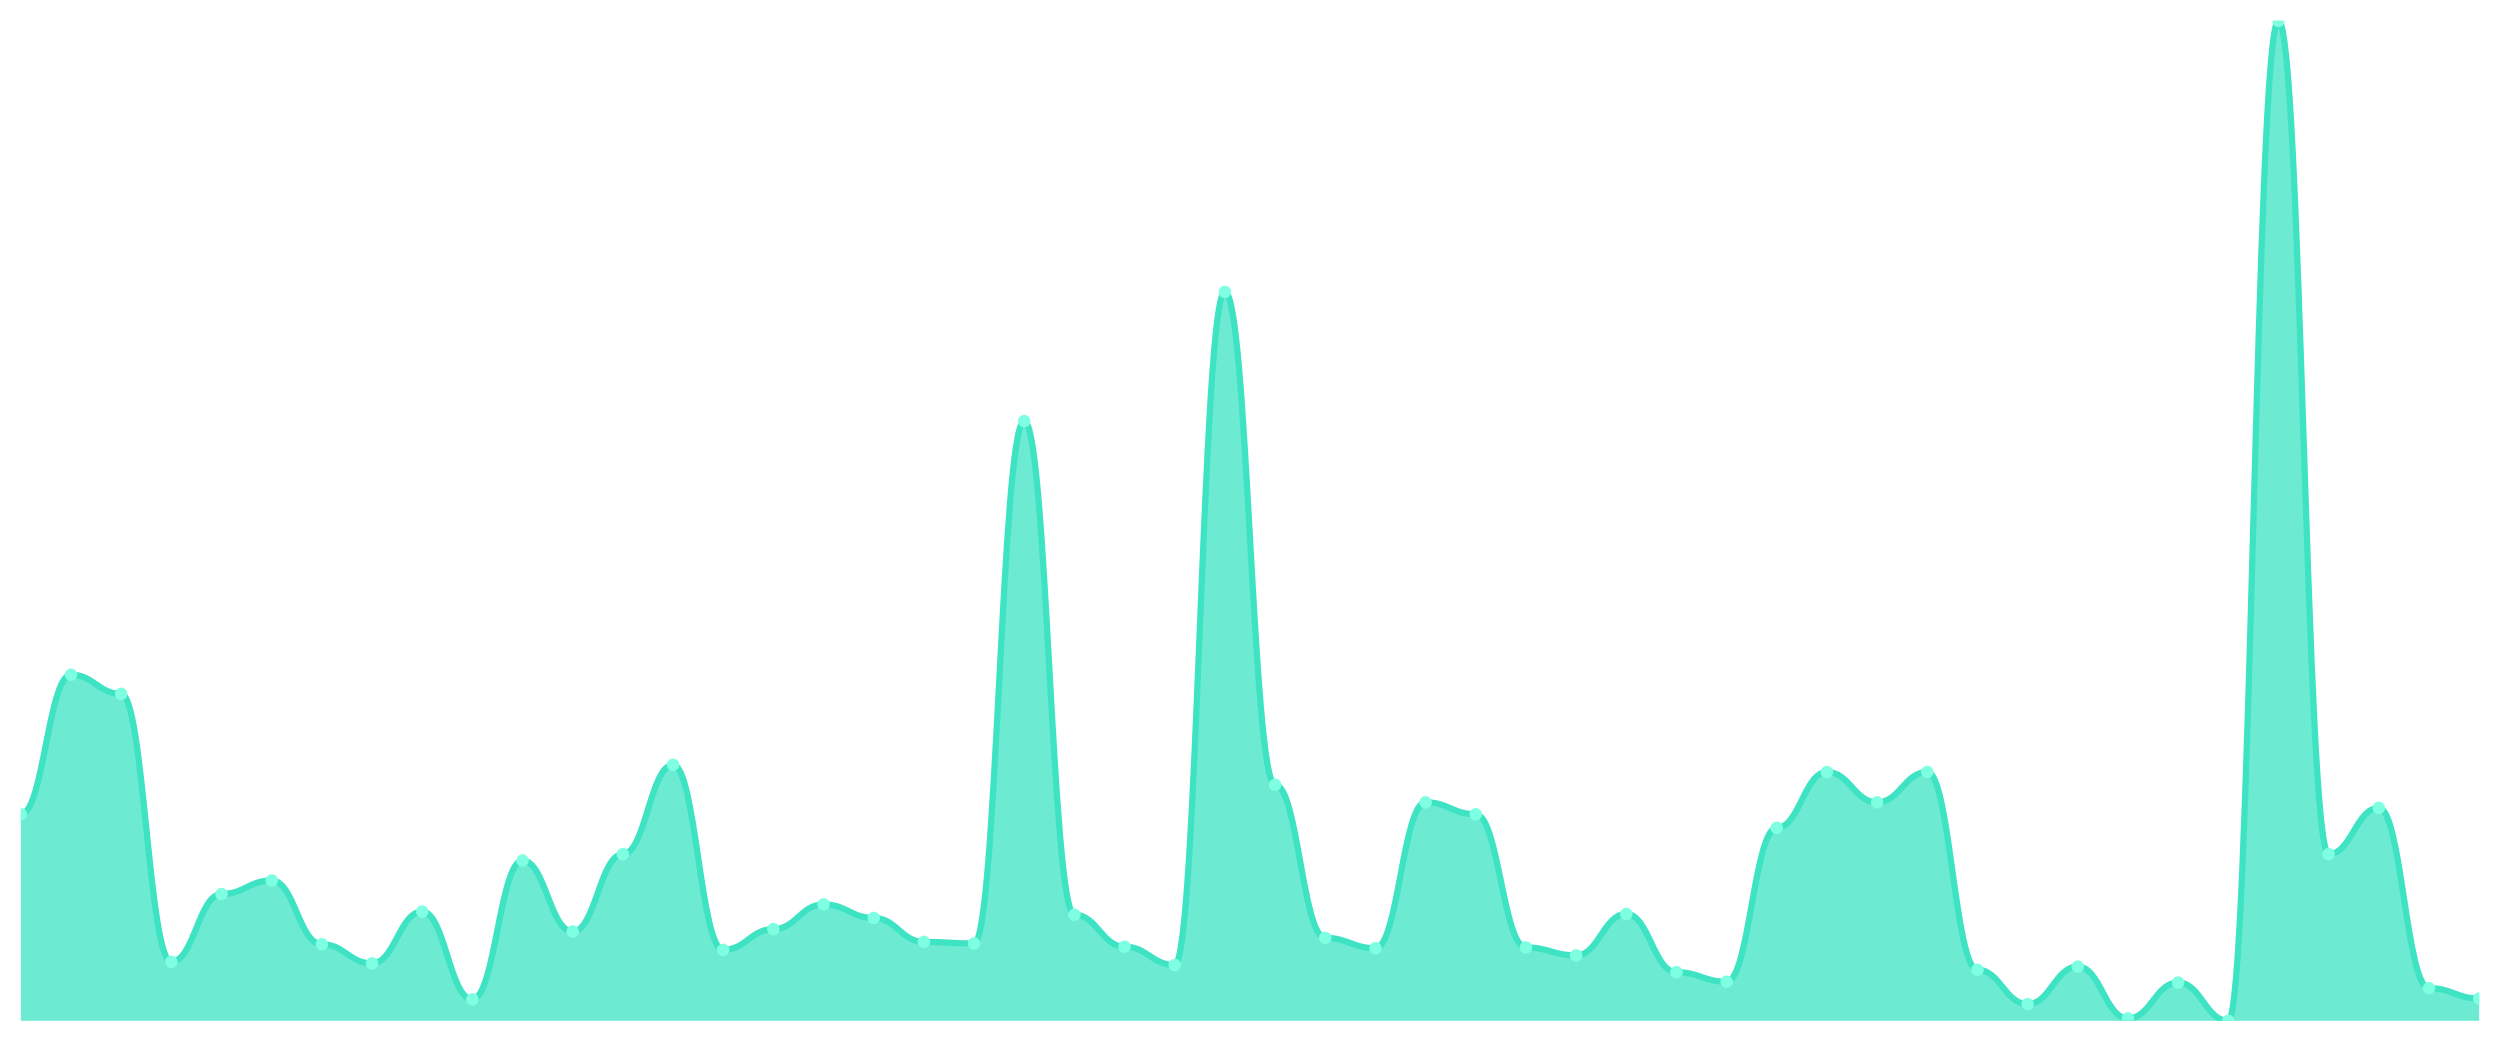
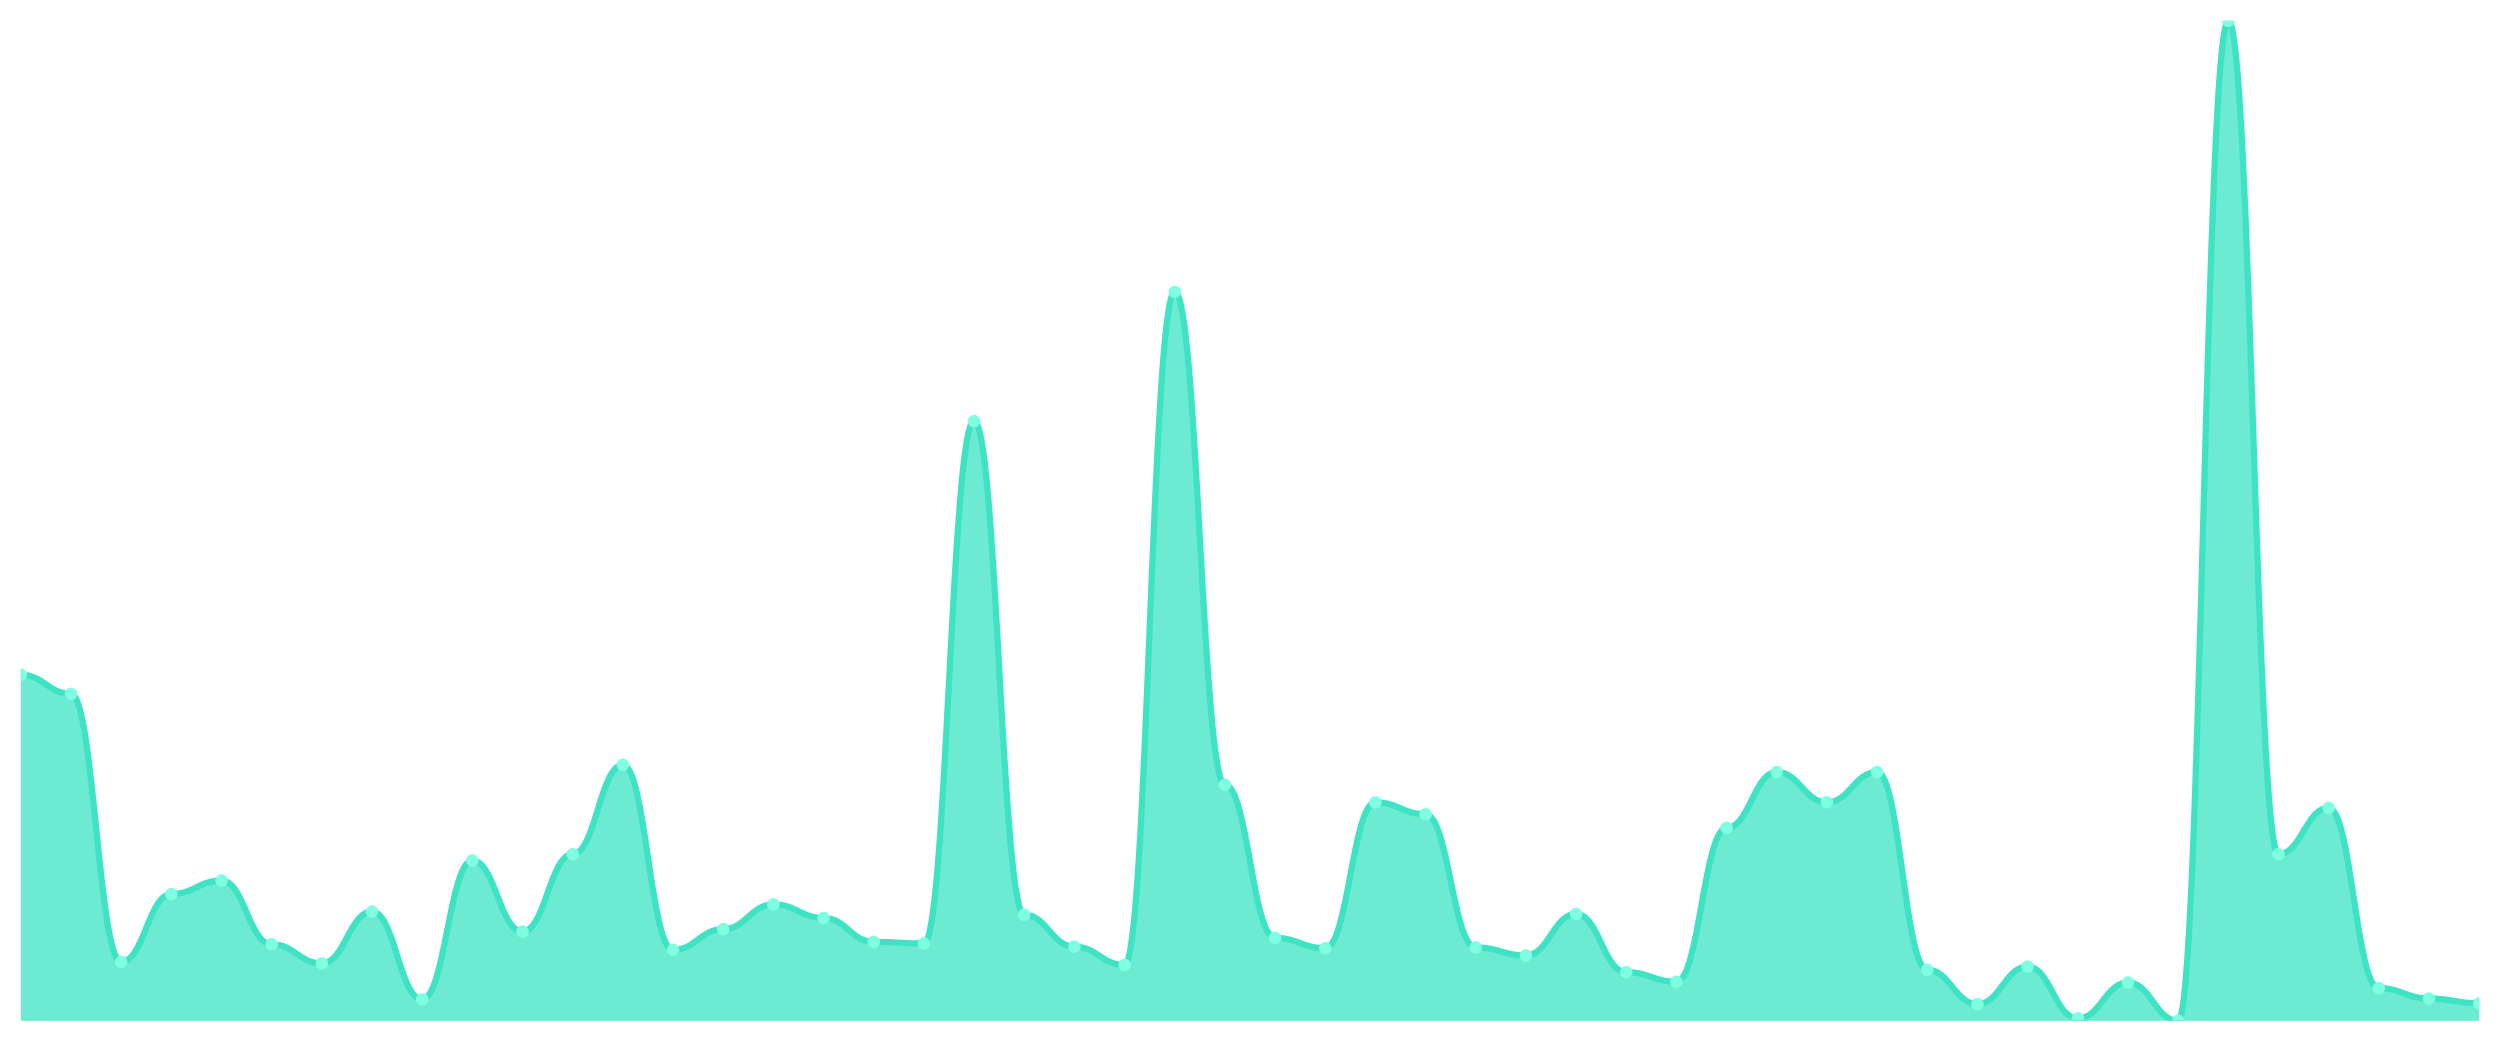
<svg xmlns="http://www.w3.org/2000/svg" viewBox="0 0 1200 500" width="1200" height="500">
  <defs>
    <clipPath id="c">
      <rect x="10" y="10" width="1180" height="480" />
    </clipPath>
  </defs>
  <rect width="1200" height="500" fill="none" />
  <g clip-path="url(#c)">
-     <path d="M 10,490 L 10,390.861 C 20.837,390.861 23.245,323.876 34.082,323.876 C 44.918,323.876 47.327,333.062 58.163,333.062 C 69,333.062 71.408,461.675 82.245,461.675 C 93.082,461.675 95.49,429.139 106.327,429.139 C 117.163,429.139 119.571,422.632 130.408,422.632 C 141.245,422.632 143.653,453.254 154.49,453.254 C 165.327,453.254 167.735,462.44 178.571,462.44 C 189.408,462.44 191.816,437.56 202.653,437.56 C 213.49,437.56 215.898,479.665 226.735,479.665 C 237.571,479.665 239.98,413.062 250.816,413.062 C 261.653,413.062 264.061,447.129 274.898,447.129 C 285.735,447.129 288.143,410 298.98,410 C 309.816,410 312.224,367.129 323.061,367.129 C 333.898,367.129 336.306,455.933 347.143,455.933 C 357.98,455.933 360.388,445.981 371.224,445.981 C 382.061,445.981 384.469,434.115 395.306,434.115 C 406.143,434.115 408.551,440.622 419.388,440.622 C 430.224,440.622 432.633,452.105 443.469,452.105 C 454.306,452.105 456.714,452.871 467.551,452.871 C 478.388,452.871 480.796,202.153 491.633,202.153 C 502.469,202.153 504.878,439.091 515.714,439.091 C 526.551,439.091 528.959,454.402 539.796,454.402 C 550.633,454.402 553.041,463.206 563.878,463.206 C 574.714,463.206 577.122,140.144 587.959,140.144 C 598.796,140.144 601.204,376.699 612.041,376.699 C 622.878,376.699 625.286,450.191 636.122,450.191 C 646.959,450.191 649.367,455.167 660.204,455.167 C 671.041,455.167 673.449,385.12 684.286,385.12 C 695.122,385.12 697.531,390.861 708.367,390.861 C 719.204,390.861 721.612,454.785 732.449,454.785 C 743.286,454.785 745.694,458.612 756.531,458.612 C 767.367,458.612 769.776,438.708 780.612,438.708 C 791.449,438.708 793.857,466.651 804.694,466.651 C 815.531,466.651 817.939,471.244 828.776,471.244 C 839.612,471.244 842.02,397.368 852.857,397.368 C 863.694,397.368 866.102,370.574 876.939,370.574 C 887.776,370.574 890.184,385.12 901.02,385.12 C 911.857,385.12 914.265,370.574 925.102,370.574 C 935.939,370.574 938.347,465.502 949.184,465.502 C 960.02,465.502 962.429,481.962 973.265,481.962 C 984.102,481.962 986.51,463.971 997.347,463.971 C 1008.184,463.971 1010.592,488.852 1021.429,488.852 C 1032.265,488.852 1034.673,471.627 1045.51,471.627 C 1056.347,471.627 1058.755,490 1069.592,490 C 1080.429,490 1082.837,10 1093.673,10 C 1104.51,10 1106.918,410 1117.755,410 C 1128.592,410 1131,387.799 1141.837,387.799 C 1152.673,387.799 1155.082,474.306 1165.918,474.306 C 1176.755,474.306 1179.163,479.282 1190,479.282 L 1190,490 Z" fill="rgba(61,227,195,0.75)" />
-     <path d="M 10,390.861 C 20.837,390.861 23.245,323.876 34.082,323.876 C 44.918,323.876 47.327,333.062 58.163,333.062 C 69,333.062 71.408,461.675 82.245,461.675 C 93.082,461.675 95.49,429.139 106.327,429.139 C 117.163,429.139 119.571,422.632 130.408,422.632 C 141.245,422.632 143.653,453.254 154.49,453.254 C 165.327,453.254 167.735,462.44 178.571,462.44 C 189.408,462.44 191.816,437.56 202.653,437.56 C 213.49,437.56 215.898,479.665 226.735,479.665 C 237.571,479.665 239.98,413.062 250.816,413.062 C 261.653,413.062 264.061,447.129 274.898,447.129 C 285.735,447.129 288.143,410 298.98,410 C 309.816,410 312.224,367.129 323.061,367.129 C 333.898,367.129 336.306,455.933 347.143,455.933 C 357.98,455.933 360.388,445.981 371.224,445.981 C 382.061,445.981 384.469,434.115 395.306,434.115 C 406.143,434.115 408.551,440.622 419.388,440.622 C 430.224,440.622 432.633,452.105 443.469,452.105 C 454.306,452.105 456.714,452.871 467.551,452.871 C 478.388,452.871 480.796,202.153 491.633,202.153 C 502.469,202.153 504.878,439.091 515.714,439.091 C 526.551,439.091 528.959,454.402 539.796,454.402 C 550.633,454.402 553.041,463.206 563.878,463.206 C 574.714,463.206 577.122,140.144 587.959,140.144 C 598.796,140.144 601.204,376.699 612.041,376.699 C 622.878,376.699 625.286,450.191 636.122,450.191 C 646.959,450.191 649.367,455.167 660.204,455.167 C 671.041,455.167 673.449,385.12 684.286,385.12 C 695.122,385.12 697.531,390.861 708.367,390.861 C 719.204,390.861 721.612,454.785 732.449,454.785 C 743.286,454.785 745.694,458.612 756.531,458.612 C 767.367,458.612 769.776,438.708 780.612,438.708 C 791.449,438.708 793.857,466.651 804.694,466.651 C 815.531,466.651 817.939,471.244 828.776,471.244 C 839.612,471.244 842.02,397.368 852.857,397.368 C 863.694,397.368 866.102,370.574 876.939,370.574 C 887.776,370.574 890.184,385.12 901.02,385.12 C 911.857,385.12 914.265,370.574 925.102,370.574 C 935.939,370.574 938.347,465.502 949.184,465.502 C 960.02,465.502 962.429,481.962 973.265,481.962 C 984.102,481.962 986.51,463.971 997.347,463.971 C 1008.184,463.971 1010.592,488.852 1021.429,488.852 C 1032.265,488.852 1034.673,471.627 1045.51,471.627 C 1056.347,471.627 1058.755,490 1069.592,490 C 1080.429,490 1082.837,10 1093.673,10 C 1104.51,10 1106.918,410 1117.755,410 C 1128.592,410 1131,387.799 1141.837,387.799 C 1152.673,387.799 1155.082,474.306 1165.918,474.306 C 1176.755,474.306 1179.163,479.282 1190,479.282" fill="none" stroke="#3de3c3" stroke-width="3" stroke-linecap="round" stroke-linejoin="round" />
-     <circle cx="10" cy="390.861" r="3" fill="#7fffe1" />
-     <circle cx="34.082" cy="323.876" r="3" fill="#7fffe1" />
-     <circle cx="58.163" cy="333.062" r="3" fill="#7fffe1" />
-     <circle cx="82.245" cy="461.675" r="3" fill="#7fffe1" />
-     <circle cx="106.327" cy="429.139" r="3" fill="#7fffe1" />
-     <circle cx="130.408" cy="422.632" r="3" fill="#7fffe1" />
-     <circle cx="154.49" cy="453.254" r="3" fill="#7fffe1" />
-     <circle cx="178.571" cy="462.44" r="3" fill="#7fffe1" />
-     <circle cx="202.653" cy="437.56" r="3" fill="#7fffe1" />
-     <circle cx="226.735" cy="479.665" r="3" fill="#7fffe1" />
-     <circle cx="250.816" cy="413.062" r="3" fill="#7fffe1" />
-     <circle cx="274.898" cy="447.129" r="3" fill="#7fffe1" />
-     <circle cx="298.98" cy="410" r="3" fill="#7fffe1" />
-     <circle cx="323.061" cy="367.129" r="3" fill="#7fffe1" />
-     <circle cx="347.143" cy="455.933" r="3" fill="#7fffe1" />
-     <circle cx="371.224" cy="445.981" r="3" fill="#7fffe1" />
-     <circle cx="395.306" cy="434.115" r="3" fill="#7fffe1" />
-     <circle cx="419.388" cy="440.622" r="3" fill="#7fffe1" />
-     <circle cx="443.469" cy="452.105" r="3" fill="#7fffe1" />
-     <circle cx="467.551" cy="452.871" r="3" fill="#7fffe1" />
-     <circle cx="491.633" cy="202.153" r="3" fill="#7fffe1" />
-     <circle cx="515.714" cy="439.091" r="3" fill="#7fffe1" />
-     <circle cx="539.796" cy="454.402" r="3" fill="#7fffe1" />
-     <circle cx="563.878" cy="463.206" r="3" fill="#7fffe1" />
-     <circle cx="587.959" cy="140.144" r="3" fill="#7fffe1" />
-     <circle cx="612.041" cy="376.699" r="3" fill="#7fffe1" />
-     <circle cx="636.122" cy="450.191" r="3" fill="#7fffe1" />
-     <circle cx="660.204" cy="455.167" r="3" fill="#7fffe1" />
-     <circle cx="684.286" cy="385.12" r="3" fill="#7fffe1" />
-     <circle cx="708.367" cy="390.861" r="3" fill="#7fffe1" />
-     <circle cx="732.449" cy="454.785" r="3" fill="#7fffe1" />
-     <circle cx="756.531" cy="458.612" r="3" fill="#7fffe1" />
-     <circle cx="780.612" cy="438.708" r="3" fill="#7fffe1" />
-     <circle cx="804.694" cy="466.651" r="3" fill="#7fffe1" />
-     <circle cx="828.776" cy="471.244" r="3" fill="#7fffe1" />
-     <circle cx="852.857" cy="397.368" r="3" fill="#7fffe1" />
-     <circle cx="876.939" cy="370.574" r="3" fill="#7fffe1" />
-     <circle cx="901.02" cy="385.12" r="3" fill="#7fffe1" />
-     <circle cx="925.102" cy="370.574" r="3" fill="#7fffe1" />
-     <circle cx="949.184" cy="465.502" r="3" fill="#7fffe1" />
-     <circle cx="973.265" cy="481.962" r="3" fill="#7fffe1" />
-     <circle cx="997.347" cy="463.971" r="3" fill="#7fffe1" />
-     <circle cx="1021.429" cy="488.852" r="3" fill="#7fffe1" />
-     <circle cx="1045.51" cy="471.627" r="3" fill="#7fffe1" />
-     <circle cx="1069.592" cy="490" r="3" fill="#7fffe1" />
-     <circle cx="1093.673" cy="10" r="3" fill="#7fffe1" />
-     <circle cx="1117.755" cy="410" r="3" fill="#7fffe1" />
-     <circle cx="1141.837" cy="387.799" r="3" fill="#7fffe1" />
-     <circle cx="1165.918" cy="474.306" r="3" fill="#7fffe1" />
-     <circle cx="1190" cy="479.282" r="3" fill="#7fffe1" />
+     <path d="M 10,490 L 10,323.876 C 20.837,323.876 23.245,333.062 34.082,333.062 C 44.918,333.062 47.327,461.675 58.163,461.675 C 69,461.675 71.408,429.139 82.245,429.139 C 93.082,429.139 95.49,422.632 106.327,422.632 C 117.163,422.632 119.571,453.254 130.408,453.254 C 141.245,453.254 143.653,462.44 154.49,462.44 C 165.327,462.44 167.735,437.56 178.571,437.56 C 189.408,437.56 191.816,479.665 202.653,479.665 C 213.49,479.665 215.898,413.062 226.735,413.062 C 237.571,413.062 239.98,447.129 250.816,447.129 C 261.653,447.129 264.061,410 274.898,410 C 285.735,410 288.143,367.129 298.98,367.129 C 309.816,367.129 312.224,455.933 323.061,455.933 C 333.898,455.933 336.306,445.981 347.143,445.981 C 357.98,445.981 360.388,434.115 371.224,434.115 C 382.061,434.115 384.469,440.622 395.306,440.622 C 406.143,440.622 408.551,452.105 419.388,452.105 C 430.224,452.105 432.633,452.871 443.469,452.871 C 454.306,452.871 456.714,202.153 467.551,202.153 C 478.388,202.153 480.796,439.091 491.633,439.091 C 502.469,439.091 504.878,454.402 515.714,454.402 C 526.551,454.402 528.959,463.206 539.796,463.206 C 550.633,463.206 553.041,140.144 563.878,140.144 C 574.714,140.144 577.122,376.699 587.959,376.699 C 598.796,376.699 601.204,450.191 612.041,450.191 C 622.878,450.191 625.286,455.167 636.122,455.167 C 646.959,455.167 649.367,385.12 660.204,385.12 C 671.041,385.12 673.449,390.861 684.286,390.861 C 695.122,390.861 697.531,454.785 708.367,454.785 C 719.204,454.785 721.612,458.612 732.449,458.612 C 743.286,458.612 745.694,438.708 756.531,438.708 C 767.367,438.708 769.776,466.651 780.612,466.651 C 791.449,466.651 793.857,471.244 804.694,471.244 C 815.531,471.244 817.939,397.368 828.776,397.368 C 839.612,397.368 842.02,370.574 852.857,370.574 C 863.694,370.574 866.102,385.12 876.939,385.12 C 887.776,385.12 890.184,370.574 901.02,370.574 C 911.857,370.574 914.265,465.502 925.102,465.502 C 935.939,465.502 938.347,481.962 949.184,481.962 C 960.02,481.962 962.429,463.971 973.265,463.971 C 984.102,463.971 986.51,488.852 997.347,488.852 C 1008.184,488.852 1010.592,471.627 1021.429,471.627 C 1032.265,471.627 1034.673,490 1045.51,490 C 1056.347,490 1058.755,10 1069.592,10 C 1080.429,10 1082.837,410 1093.673,410 C 1104.51,410 1106.918,387.799 1117.755,387.799 C 1128.592,387.799 1131,474.306 1141.837,474.306 C 1152.673,474.306 1155.082,479.282 1165.918,479.282 C 1176.755,479.282 1179.163,481.579 1190,481.579 L 1190,490 Z" fill="rgba(61,227,195,0.75)" />
+     <path d="M 10,323.876 C 20.837,323.876 23.245,333.062 34.082,333.062 C 44.918,333.062 47.327,461.675 58.163,461.675 C 69,461.675 71.408,429.139 82.245,429.139 C 93.082,429.139 95.49,422.632 106.327,422.632 C 117.163,422.632 119.571,453.254 130.408,453.254 C 141.245,453.254 143.653,462.44 154.49,462.44 C 165.327,462.44 167.735,437.56 178.571,437.56 C 189.408,437.56 191.816,479.665 202.653,479.665 C 213.49,479.665 215.898,413.062 226.735,413.062 C 237.571,413.062 239.98,447.129 250.816,447.129 C 261.653,447.129 264.061,410 274.898,410 C 285.735,410 288.143,367.129 298.98,367.129 C 309.816,367.129 312.224,455.933 323.061,455.933 C 333.898,455.933 336.306,445.981 347.143,445.981 C 357.98,445.981 360.388,434.115 371.224,434.115 C 382.061,434.115 384.469,440.622 395.306,440.622 C 406.143,440.622 408.551,452.105 419.388,452.105 C 430.224,452.105 432.633,452.871 443.469,452.871 C 454.306,452.871 456.714,202.153 467.551,202.153 C 478.388,202.153 480.796,439.091 491.633,439.091 C 502.469,439.091 504.878,454.402 515.714,454.402 C 526.551,454.402 528.959,463.206 539.796,463.206 C 550.633,463.206 553.041,140.144 563.878,140.144 C 574.714,140.144 577.122,376.699 587.959,376.699 C 598.796,376.699 601.204,450.191 612.041,450.191 C 622.878,450.191 625.286,455.167 636.122,455.167 C 646.959,455.167 649.367,385.12 660.204,385.12 C 671.041,385.12 673.449,390.861 684.286,390.861 C 695.122,390.861 697.531,454.785 708.367,454.785 C 719.204,454.785 721.612,458.612 732.449,458.612 C 743.286,458.612 745.694,438.708 756.531,438.708 C 767.367,438.708 769.776,466.651 780.612,466.651 C 791.449,466.651 793.857,471.244 804.694,471.244 C 815.531,471.244 817.939,397.368 828.776,397.368 C 839.612,397.368 842.02,370.574 852.857,370.574 C 863.694,370.574 866.102,385.12 876.939,385.12 C 887.776,385.12 890.184,370.574 901.02,370.574 C 911.857,370.574 914.265,465.502 925.102,465.502 C 935.939,465.502 938.347,481.962 949.184,481.962 C 960.02,481.962 962.429,463.971 973.265,463.971 C 984.102,463.971 986.51,488.852 997.347,488.852 C 1008.184,488.852 1010.592,471.627 1021.429,471.627 C 1032.265,471.627 1034.673,490 1045.51,490 C 1056.347,490 1058.755,10 1069.592,10 C 1080.429,10 1082.837,410 1093.673,410 C 1104.51,410 1106.918,387.799 1117.755,387.799 C 1128.592,387.799 1131,474.306 1141.837,474.306 C 1152.673,474.306 1155.082,479.282 1165.918,479.282 C 1176.755,479.282 1179.163,481.579 1190,481.579" fill="none" stroke="#3de3c3" stroke-width="3" stroke-linecap="round" stroke-linejoin="round" />
+     <circle cx="10" cy="323.876" r="3" fill="#7fffe1" />
+     <circle cx="34.082" cy="333.062" r="3" fill="#7fffe1" />
+     <circle cx="58.163" cy="461.675" r="3" fill="#7fffe1" />
+     <circle cx="82.245" cy="429.139" r="3" fill="#7fffe1" />
+     <circle cx="106.327" cy="422.632" r="3" fill="#7fffe1" />
+     <circle cx="130.408" cy="453.254" r="3" fill="#7fffe1" />
+     <circle cx="154.49" cy="462.44" r="3" fill="#7fffe1" />
+     <circle cx="178.571" cy="437.56" r="3" fill="#7fffe1" />
+     <circle cx="202.653" cy="479.665" r="3" fill="#7fffe1" />
+     <circle cx="226.735" cy="413.062" r="3" fill="#7fffe1" />
+     <circle cx="250.816" cy="447.129" r="3" fill="#7fffe1" />
+     <circle cx="274.898" cy="410" r="3" fill="#7fffe1" />
+     <circle cx="298.98" cy="367.129" r="3" fill="#7fffe1" />
+     <circle cx="323.061" cy="455.933" r="3" fill="#7fffe1" />
+     <circle cx="347.143" cy="445.981" r="3" fill="#7fffe1" />
+     <circle cx="371.224" cy="434.115" r="3" fill="#7fffe1" />
+     <circle cx="395.306" cy="440.622" r="3" fill="#7fffe1" />
+     <circle cx="419.388" cy="452.105" r="3" fill="#7fffe1" />
+     <circle cx="443.469" cy="452.871" r="3" fill="#7fffe1" />
+     <circle cx="467.551" cy="202.153" r="3" fill="#7fffe1" />
+     <circle cx="491.633" cy="439.091" r="3" fill="#7fffe1" />
+     <circle cx="515.714" cy="454.402" r="3" fill="#7fffe1" />
+     <circle cx="539.796" cy="463.206" r="3" fill="#7fffe1" />
+     <circle cx="563.878" cy="140.144" r="3" fill="#7fffe1" />
+     <circle cx="587.959" cy="376.699" r="3" fill="#7fffe1" />
+     <circle cx="612.041" cy="450.191" r="3" fill="#7fffe1" />
+     <circle cx="636.122" cy="455.167" r="3" fill="#7fffe1" />
+     <circle cx="660.204" cy="385.12" r="3" fill="#7fffe1" />
+     <circle cx="684.286" cy="390.861" r="3" fill="#7fffe1" />
+     <circle cx="708.367" cy="454.785" r="3" fill="#7fffe1" />
+     <circle cx="732.449" cy="458.612" r="3" fill="#7fffe1" />
+     <circle cx="756.531" cy="438.708" r="3" fill="#7fffe1" />
+     <circle cx="780.612" cy="466.651" r="3" fill="#7fffe1" />
+     <circle cx="804.694" cy="471.244" r="3" fill="#7fffe1" />
+     <circle cx="828.776" cy="397.368" r="3" fill="#7fffe1" />
+     <circle cx="852.857" cy="370.574" r="3" fill="#7fffe1" />
+     <circle cx="876.939" cy="385.12" r="3" fill="#7fffe1" />
+     <circle cx="901.02" cy="370.574" r="3" fill="#7fffe1" />
+     <circle cx="925.102" cy="465.502" r="3" fill="#7fffe1" />
+     <circle cx="949.184" cy="481.962" r="3" fill="#7fffe1" />
+     <circle cx="973.265" cy="463.971" r="3" fill="#7fffe1" />
+     <circle cx="997.347" cy="488.852" r="3" fill="#7fffe1" />
+     <circle cx="1021.429" cy="471.627" r="3" fill="#7fffe1" />
+     <circle cx="1045.51" cy="490" r="3" fill="#7fffe1" />
+     <circle cx="1069.592" cy="10" r="3" fill="#7fffe1" />
+     <circle cx="1093.673" cy="410" r="3" fill="#7fffe1" />
+     <circle cx="1117.755" cy="387.799" r="3" fill="#7fffe1" />
+     <circle cx="1141.837" cy="474.306" r="3" fill="#7fffe1" />
+     <circle cx="1165.918" cy="479.282" r="3" fill="#7fffe1" />
+     <circle cx="1190" cy="481.579" r="3" fill="#7fffe1" />
  </g>
</svg>
